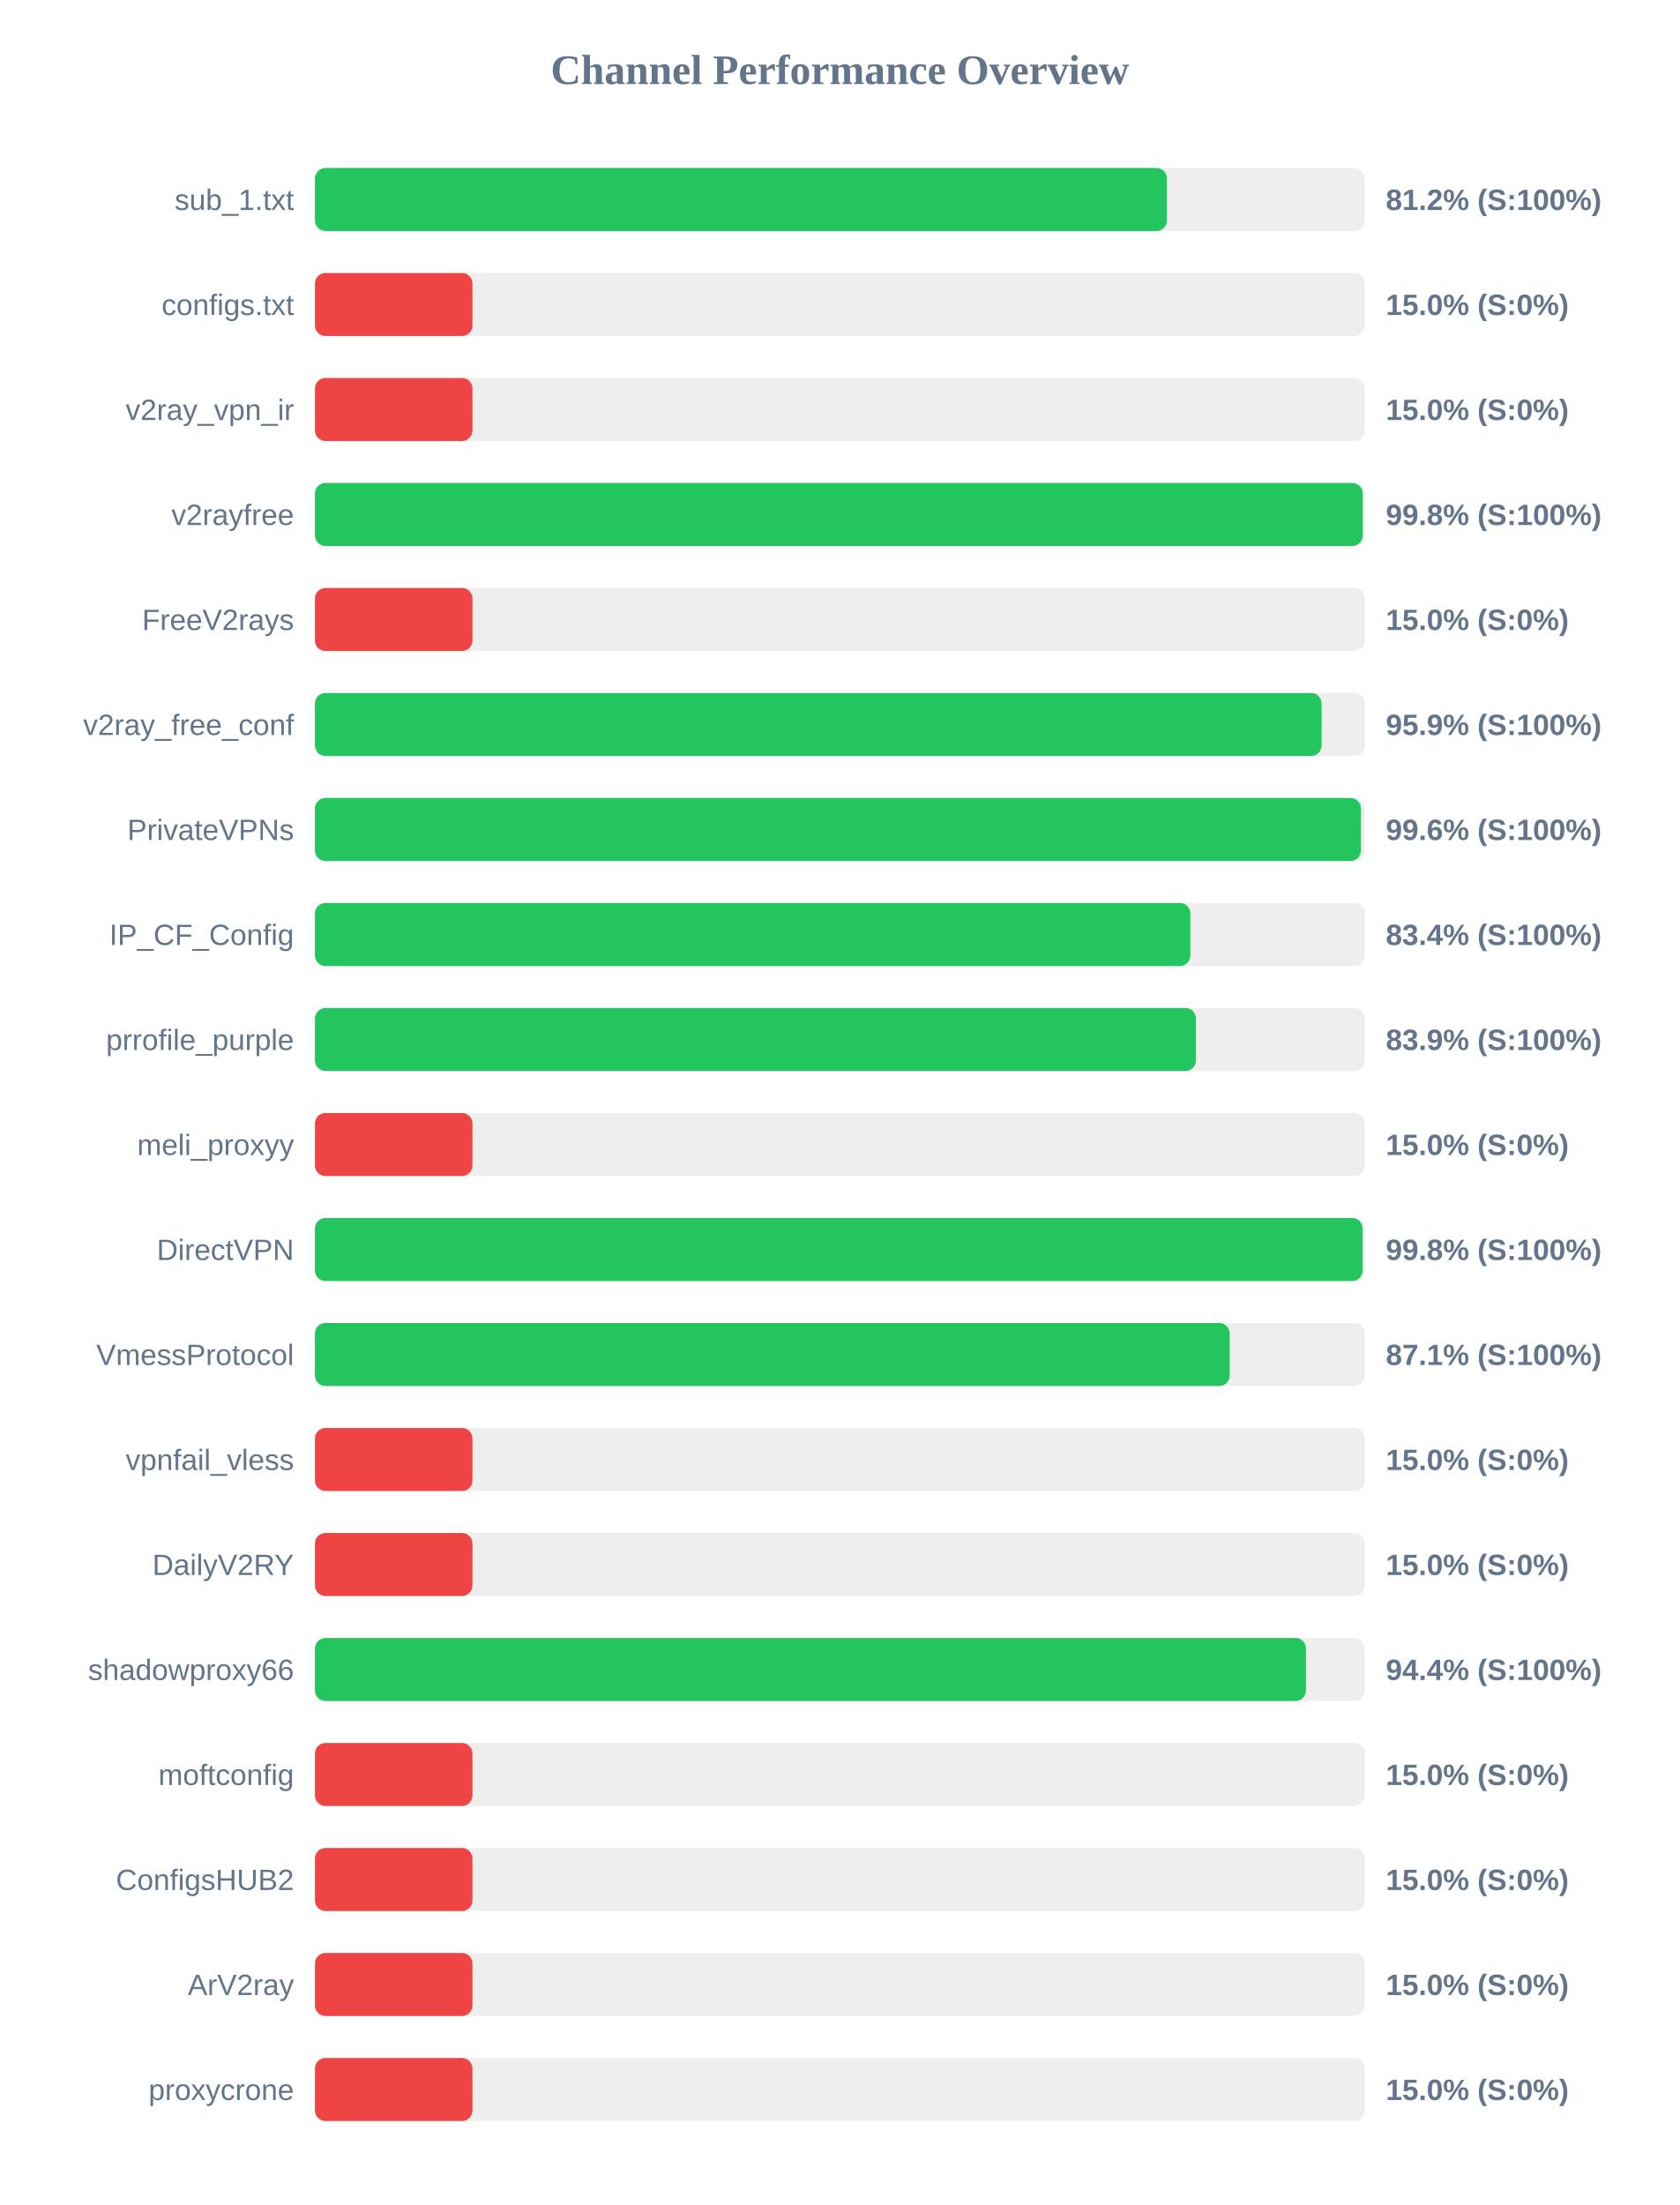
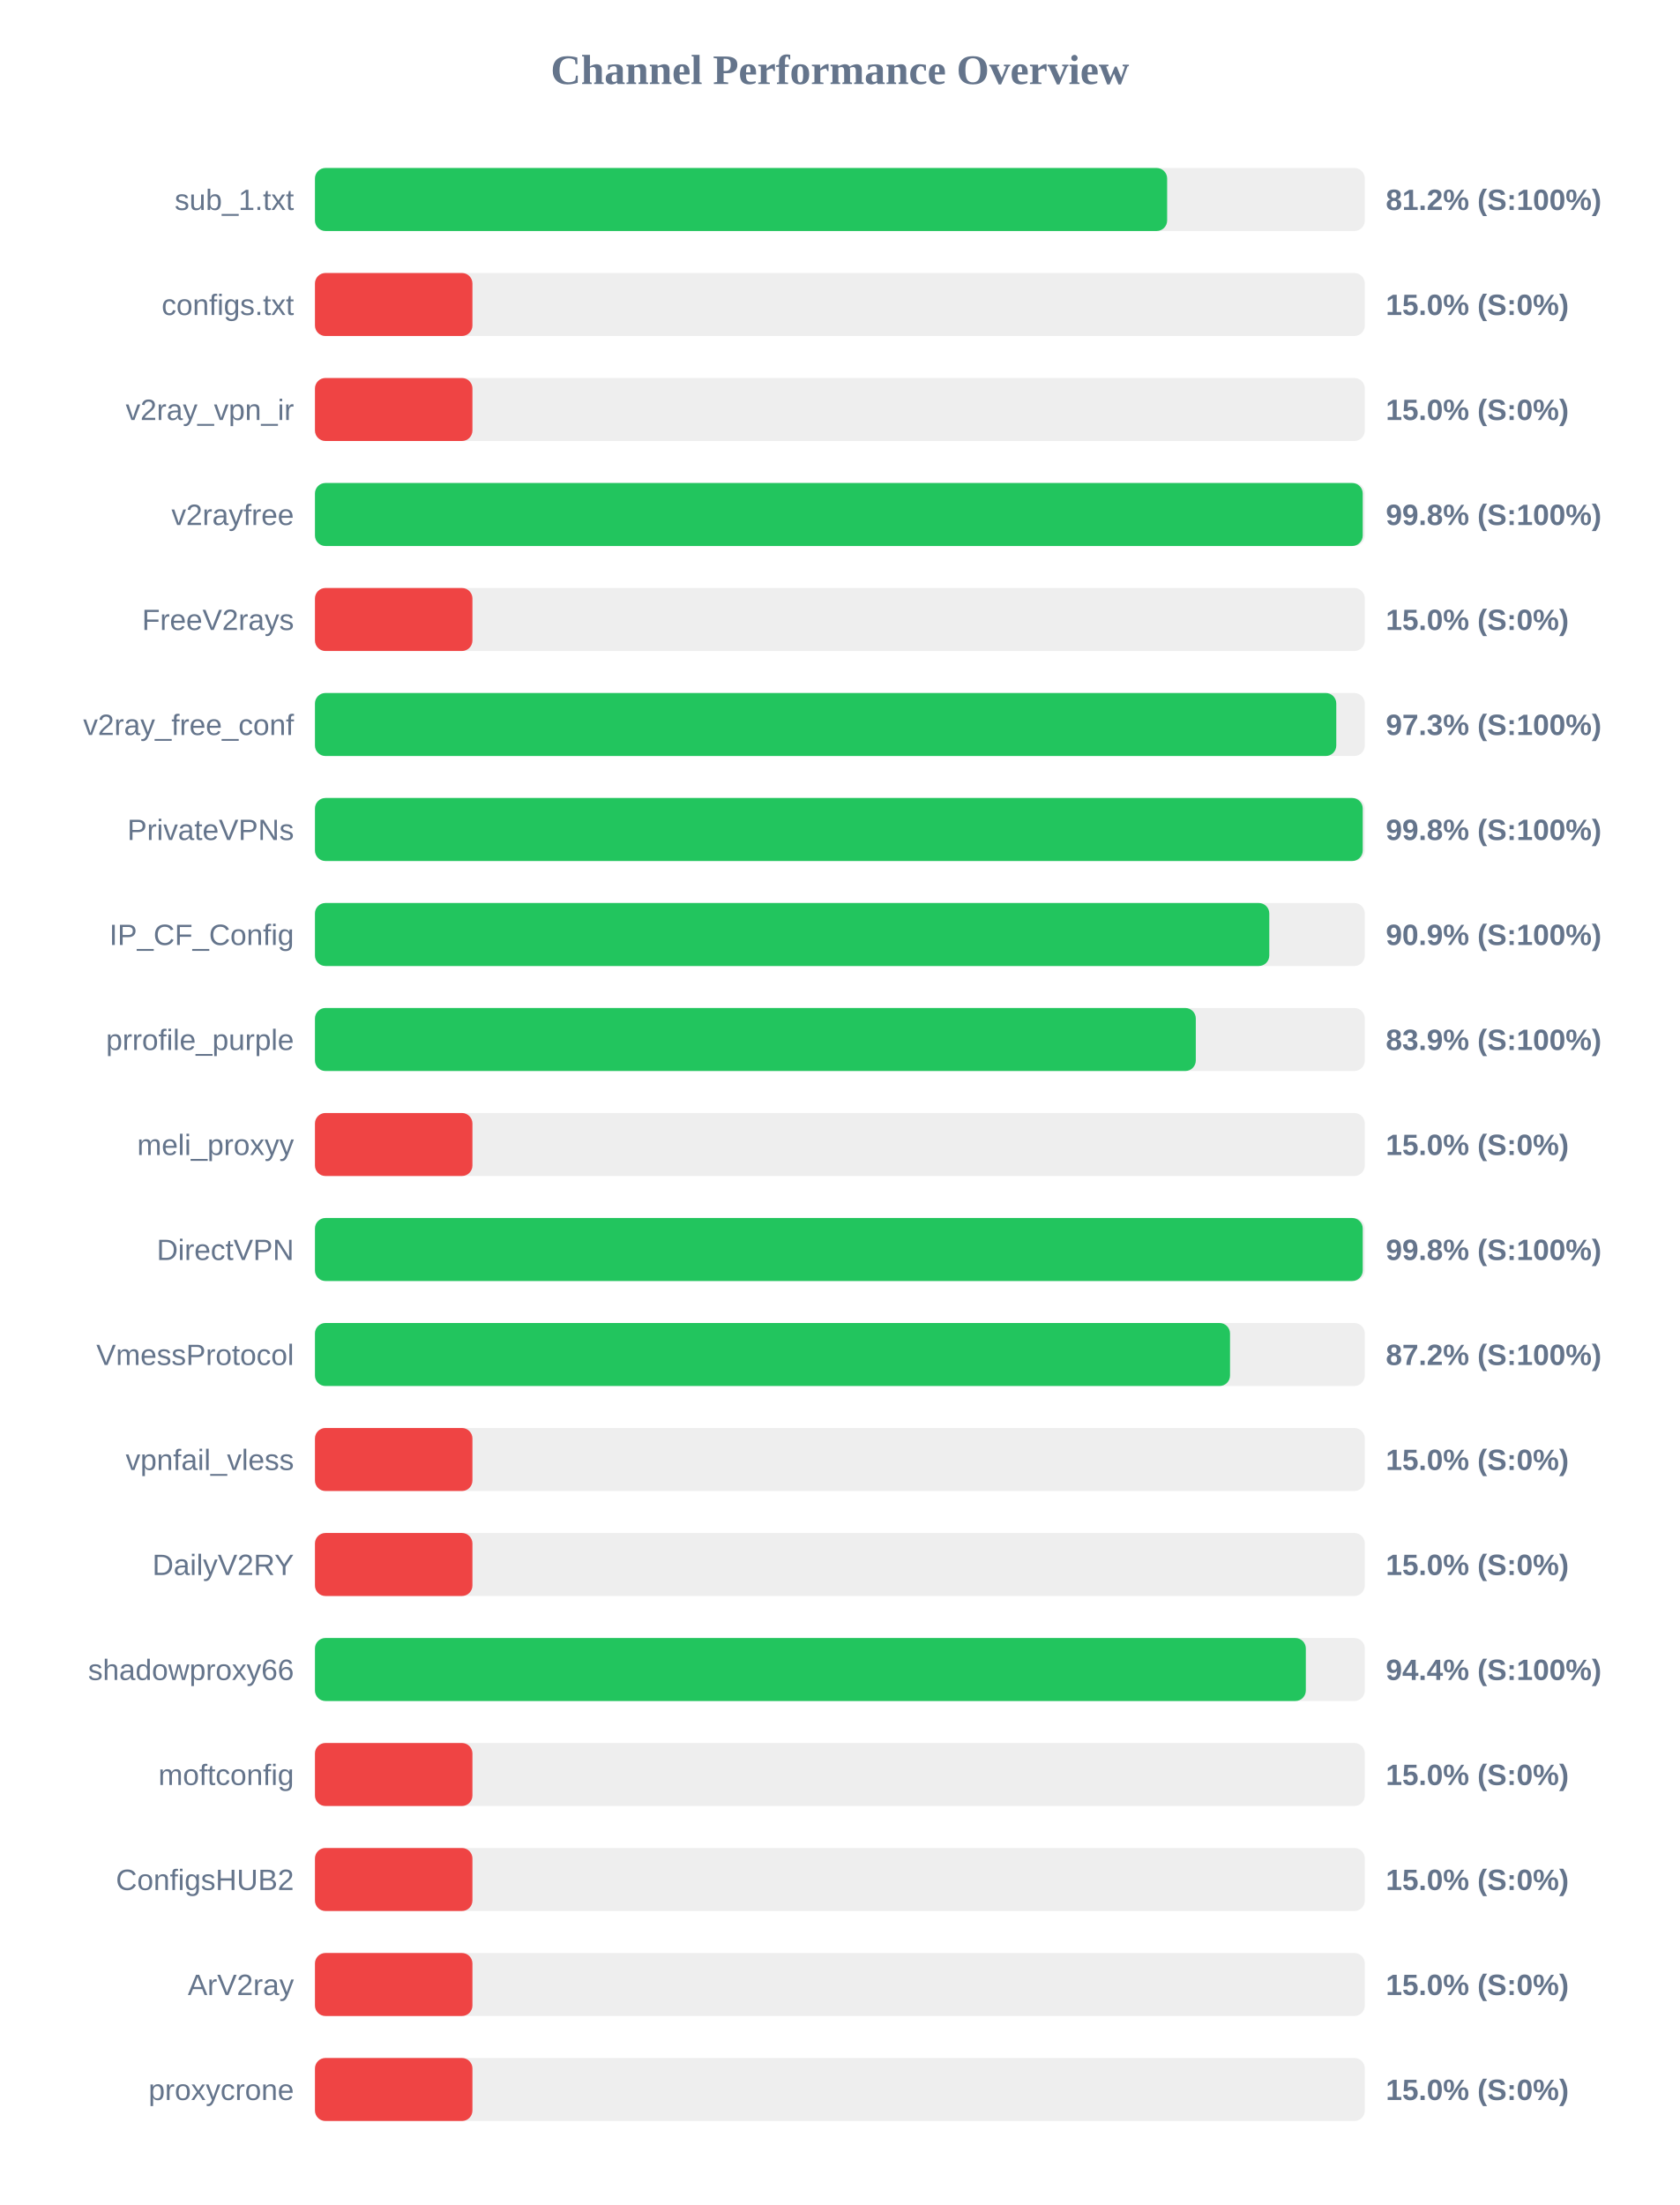
<svg xmlns="http://www.w3.org/2000/svg" width="800" height="1050" version="1.1">
  <style>
        .row { font: 14px Arial; fill: #64748b; }
        .score { font: bold 14px Arial; fill: #64748b; }
    </style>
  <text x="400" y="40" text-anchor="middle" font-size="20px" font-weight="bold" fill="#64748b">Channel Performance Overview</text>
  <rect x="150" y="80" width="500" height="30" fill="#eee" rx="5" />
-   <rect x="150" y="80" width="405.75" height="30" fill="#22c55e" rx="5" />
+   <rect x="150" y="80" width="405.85" height="30" fill="#22c55e" rx="5" />
  <text x="140" y="100" text-anchor="end" class="row">sub_1.txt</text>
  <text x="660" y="100" text-anchor="start" class="score">81.2% (S:100%)</text>
  <rect x="150" y="130" width="500" height="30" fill="#eee" rx="5" />
  <rect x="150" y="130" width="75.0" height="30" fill="#ef4444" rx="5" />
  <text x="140" y="150" text-anchor="end" class="row">configs.txt</text>
  <text x="660" y="150" text-anchor="start" class="score">15.0% (S:0%)</text>
  <rect x="150" y="180" width="500" height="30" fill="#eee" rx="5" />
  <rect x="150" y="180" width="75.0" height="30" fill="#ef4444" rx="5" />
  <text x="140" y="200" text-anchor="end" class="row">v2ray_vpn_ir</text>
  <text x="660" y="200" text-anchor="start" class="score">15.0% (S:0%)</text>
  <rect x="150" y="230" width="500" height="30" fill="#eee" rx="5" />
  <rect x="150" y="230" width="499.0" height="30" fill="#22c55e" rx="5" />
  <text x="140" y="250" text-anchor="end" class="row">v2rayfree</text>
  <text x="660" y="250" text-anchor="start" class="score">99.8% (S:100%)</text>
  <rect x="150" y="280" width="500" height="30" fill="#eee" rx="5" />
  <rect x="150" y="280" width="75.0" height="30" fill="#ef4444" rx="5" />
  <text x="140" y="300" text-anchor="end" class="row">FreeV2rays</text>
  <text x="660" y="300" text-anchor="start" class="score">15.0% (S:0%)</text>
  <rect x="150" y="330" width="500" height="30" fill="#eee" rx="5" />
-   <rect x="150" y="330" width="479.4" height="30" fill="#22c55e" rx="5" />
+   <rect x="150" y="330" width="486.4" height="30" fill="#22c55e" rx="5" />
  <text x="140" y="350" text-anchor="end" class="row">v2ray_free_conf</text>
-   <text x="660" y="350" text-anchor="start" class="score">95.9% (S:100%)</text>
+   <text x="660" y="350" text-anchor="start" class="score">97.3% (S:100%)</text>
  <rect x="150" y="380" width="500" height="30" fill="#eee" rx="5" />
-   <rect x="150" y="380" width="498.15" height="30" fill="#22c55e" rx="5" />
+   <rect x="150" y="380" width="499.0" height="30" fill="#22c55e" rx="5" />
  <text x="140" y="400" text-anchor="end" class="row">PrivateVPNs</text>
-   <text x="660" y="400" text-anchor="start" class="score">99.6% (S:100%)</text>
+   <text x="660" y="400" text-anchor="start" class="score">99.8% (S:100%)</text>
  <rect x="150" y="430" width="500" height="30" fill="#eee" rx="5" />
-   <rect x="150" y="430" width="416.9" height="30" fill="#22c55e" rx="5" />
+   <rect x="150" y="430" width="454.5" height="30" fill="#22c55e" rx="5" />
  <text x="140" y="450" text-anchor="end" class="row">IP_CF_Config</text>
-   <text x="660" y="450" text-anchor="start" class="score">83.4% (S:100%)</text>
+   <text x="660" y="450" text-anchor="start" class="score">90.9% (S:100%)</text>
  <rect x="150" y="480" width="500" height="30" fill="#eee" rx="5" />
-   <rect x="150" y="480" width="419.55" height="30" fill="#22c55e" rx="5" />
+   <rect x="150" y="480" width="419.5" height="30" fill="#22c55e" rx="5" />
  <text x="140" y="500" text-anchor="end" class="row">prrofile_purple</text>
  <text x="660" y="500" text-anchor="start" class="score">83.9% (S:100%)</text>
  <rect x="150" y="530" width="500" height="30" fill="#eee" rx="5" />
  <rect x="150" y="530" width="75.0" height="30" fill="#ef4444" rx="5" />
  <text x="140" y="550" text-anchor="end" class="row">meli_proxyy</text>
  <text x="660" y="550" text-anchor="start" class="score">15.0% (S:0%)</text>
  <rect x="150" y="580" width="500" height="30" fill="#eee" rx="5" />
-   <rect x="150" y="580" width="498.95" height="30" fill="#22c55e" rx="5" />
+   <rect x="150" y="580" width="499.0" height="30" fill="#22c55e" rx="5" />
  <text x="140" y="600" text-anchor="end" class="row">DirectVPN</text>
  <text x="660" y="600" text-anchor="start" class="score">99.8% (S:100%)</text>
  <rect x="150" y="630" width="500" height="30" fill="#eee" rx="5" />
-   <rect x="150" y="630" width="435.65" height="30" fill="#22c55e" rx="5" />
+   <rect x="150" y="630" width="435.8" height="30" fill="#22c55e" rx="5" />
  <text x="140" y="650" text-anchor="end" class="row">VmessProtocol</text>
-   <text x="660" y="650" text-anchor="start" class="score">87.1% (S:100%)</text>
+   <text x="660" y="650" text-anchor="start" class="score">87.2% (S:100%)</text>
  <rect x="150" y="680" width="500" height="30" fill="#eee" rx="5" />
  <rect x="150" y="680" width="75.0" height="30" fill="#ef4444" rx="5" />
  <text x="140" y="700" text-anchor="end" class="row">vpnfail_vless</text>
  <text x="660" y="700" text-anchor="start" class="score">15.0% (S:0%)</text>
  <rect x="150" y="730" width="500" height="30" fill="#eee" rx="5" />
  <rect x="150" y="730" width="75.0" height="30" fill="#ef4444" rx="5" />
  <text x="140" y="750" text-anchor="end" class="row">DailyV2RY</text>
  <text x="660" y="750" text-anchor="start" class="score">15.0% (S:0%)</text>
  <rect x="150" y="780" width="500" height="30" fill="#eee" rx="5" />
-   <rect x="150" y="780" width="471.95" height="30" fill="#22c55e" rx="5" />
+   <rect x="150" y="780" width="471.9" height="30" fill="#22c55e" rx="5" />
  <text x="140" y="800" text-anchor="end" class="row">shadowproxy66</text>
  <text x="660" y="800" text-anchor="start" class="score">94.4% (S:100%)</text>
  <rect x="150" y="830" width="500" height="30" fill="#eee" rx="5" />
  <rect x="150" y="830" width="75.0" height="30" fill="#ef4444" rx="5" />
  <text x="140" y="850" text-anchor="end" class="row">moftconfig</text>
  <text x="660" y="850" text-anchor="start" class="score">15.0% (S:0%)</text>
  <rect x="150" y="880" width="500" height="30" fill="#eee" rx="5" />
  <rect x="150" y="880" width="75.0" height="30" fill="#ef4444" rx="5" />
  <text x="140" y="900" text-anchor="end" class="row">ConfigsHUB2</text>
  <text x="660" y="900" text-anchor="start" class="score">15.0% (S:0%)</text>
  <rect x="150" y="930" width="500" height="30" fill="#eee" rx="5" />
  <rect x="150" y="930" width="75.0" height="30" fill="#ef4444" rx="5" />
  <text x="140" y="950" text-anchor="end" class="row">ArV2ray</text>
  <text x="660" y="950" text-anchor="start" class="score">15.0% (S:0%)</text>
  <rect x="150" y="980" width="500" height="30" fill="#eee" rx="5" />
  <rect x="150" y="980" width="75.0" height="30" fill="#ef4444" rx="5" />
  <text x="140" y="1000" text-anchor="end" class="row">proxycrone</text>
  <text x="660" y="1000" text-anchor="start" class="score">15.0% (S:0%)</text>
</svg>
